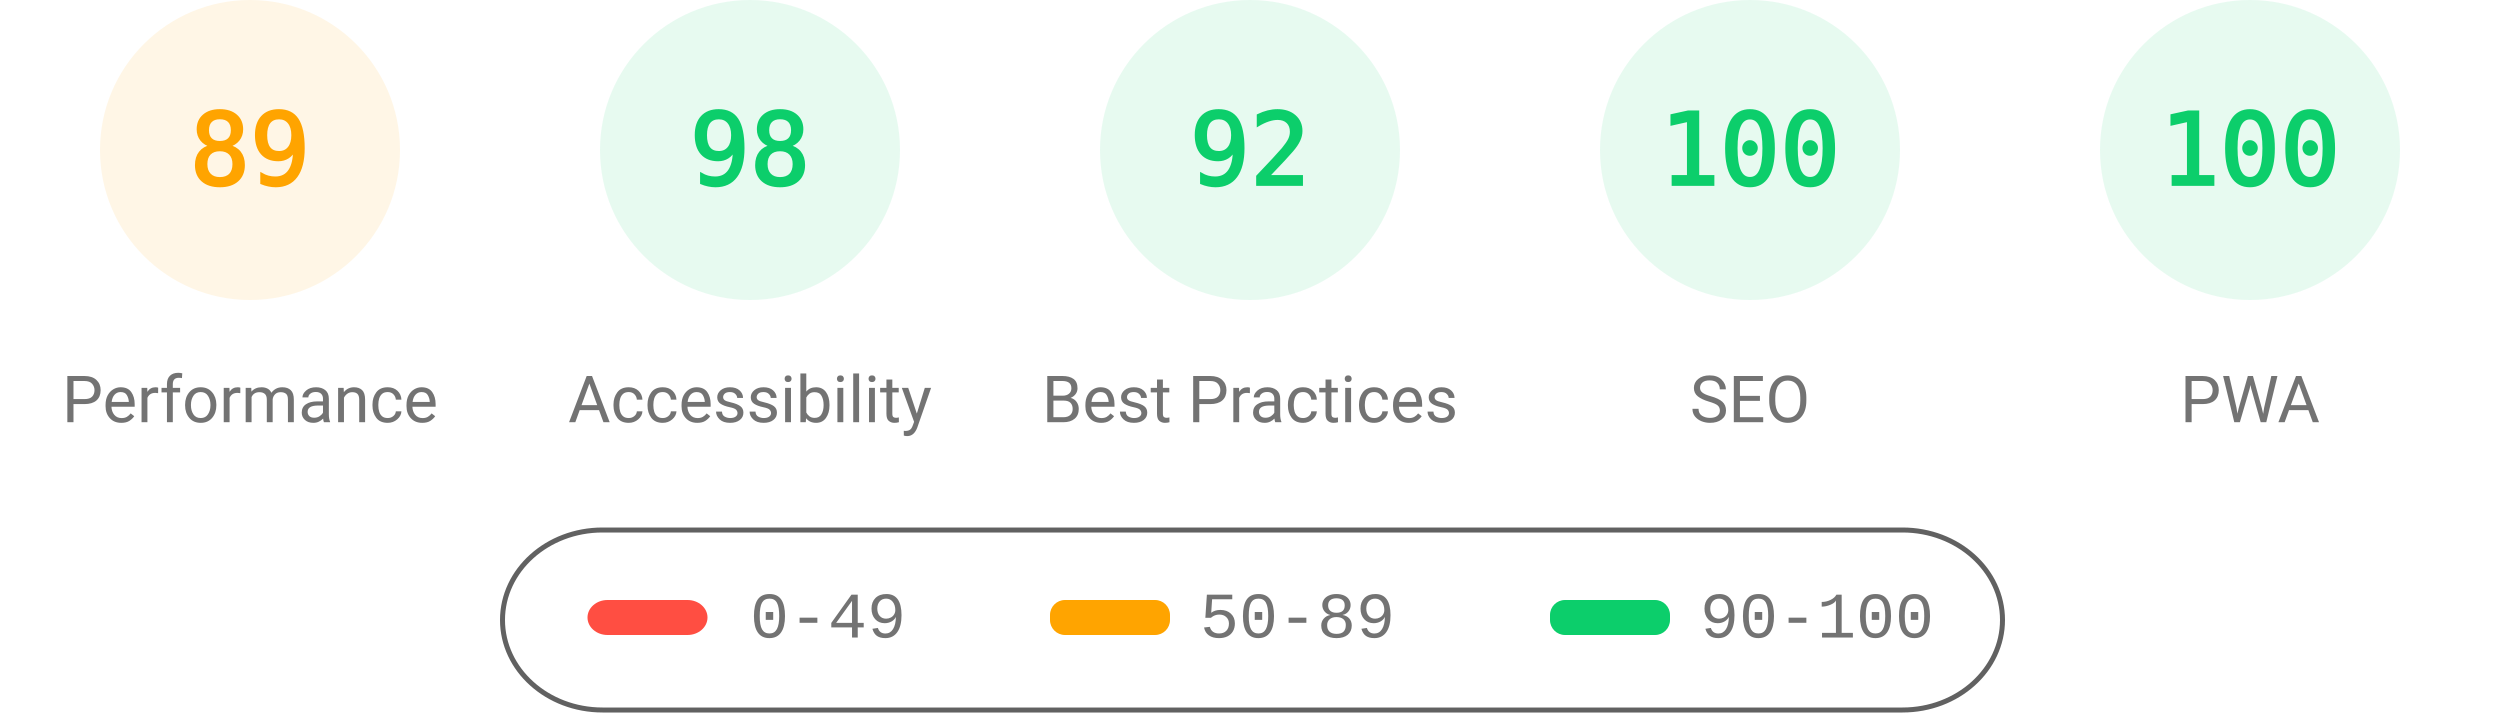
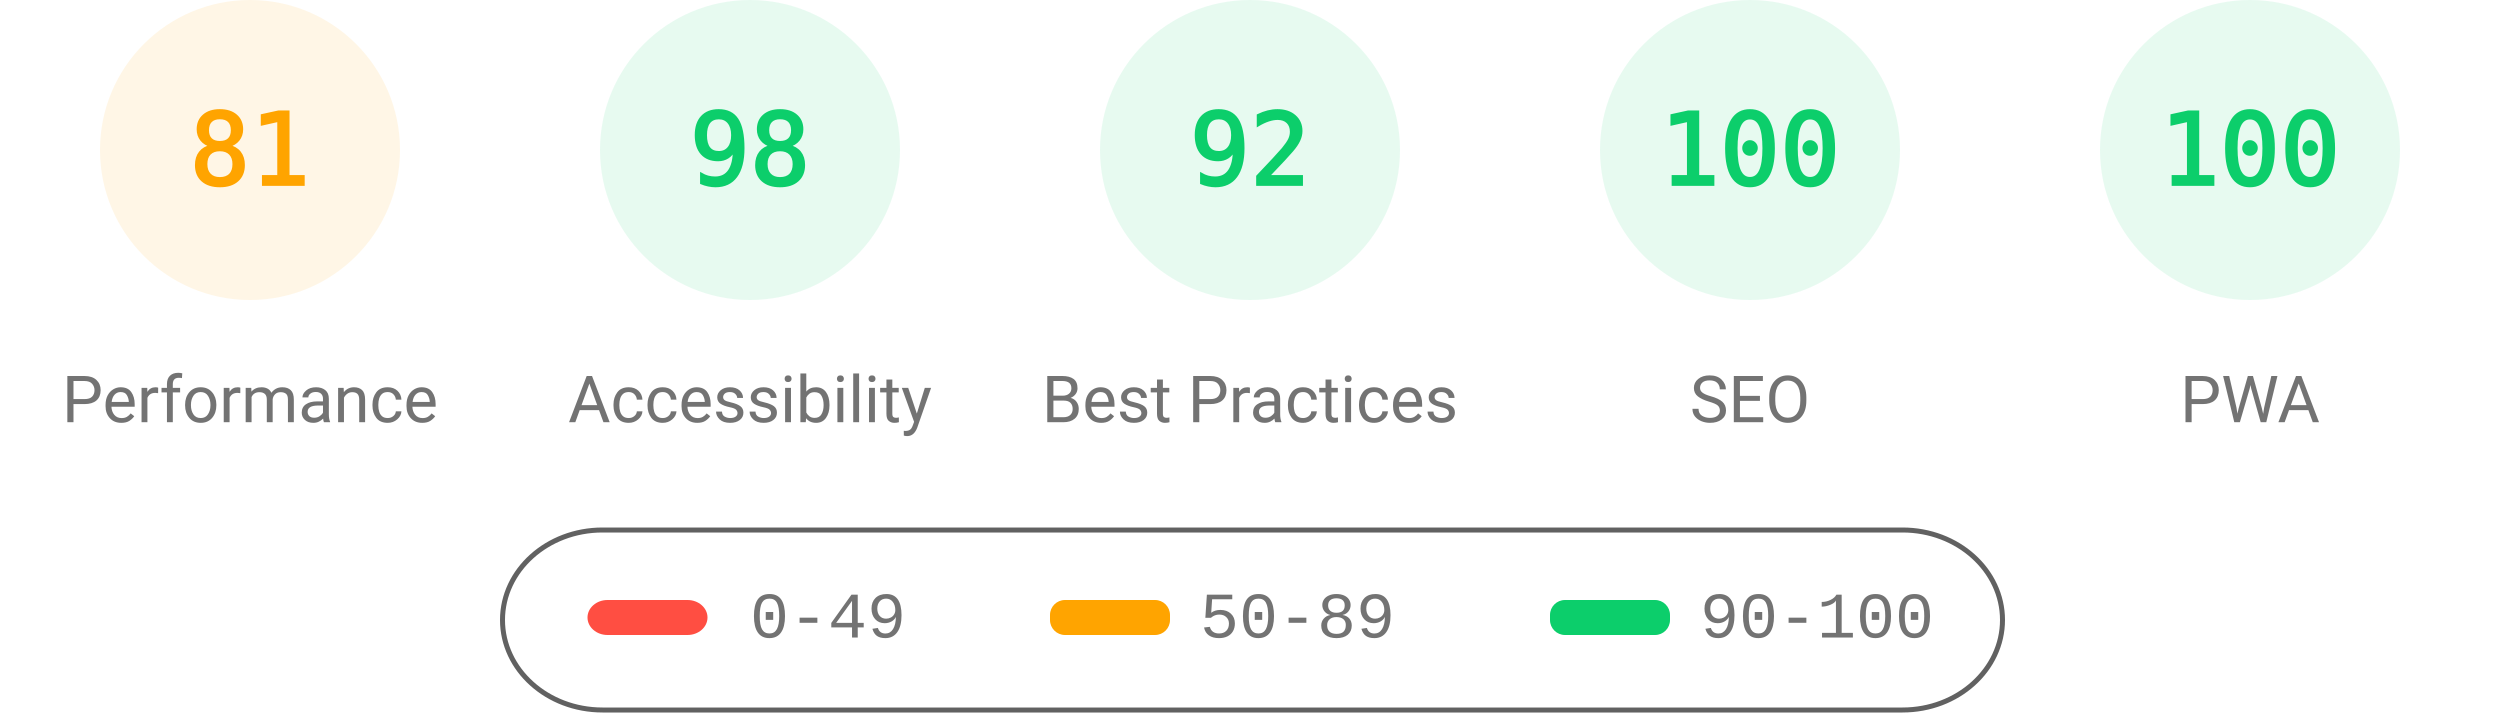
<svg xmlns="http://www.w3.org/2000/svg" fill="none" width="1000" height="285">
  <style>.gauge-base{opacity:.1}.gauge-arc{fill:none;animation-delay:250ms;stroke-linecap:round;transform:rotate(-90deg);transform-origin:100px 60px;animation:load-gauge 1s ease forwards}.guage-text{font-size:40px;font-family:monospace;text-align:center}.guage-red{color:#ff4e42;fill:#ff4e42;stroke:#ff4e42}.guage-orange{color:#ffa400;fill:#ffa400;stroke:#ffa400}.guage-green{color:#0cce6b;fill:#0cce6b;stroke:#0cce6b}.guage-undefined{color:#5c5c5c;fill:#5c5c5c;stroke:#5c5c5c}.guage-title{color:#737373;fill:#737373;stroke:none;font-size:26px;line-height:26px;font-family:Roboto,Halvetica,Arial,sans-serif}@keyframes load-gauge{from{stroke-dasharray:0 352.858}}</style>
  <svg class="guage-div guage-perf guage-orange" viewBox="0 0 200 200" width="200" height="200">
    <circle class="gauge-base" r="56" cx="100" cy="60" stroke-width="8" />
-     <circle class="gauge-arc guage-arc-1" r="56" cx="100" cy="60" stroke-width="8" style="stroke-dasharray:313.154,351.858" />
-     <text class="guage-text" x="100" y="60" alignment-baseline="central" dominant-baseline="central" text-anchor="middle">89</text>
+     <circle class="gauge-arc guage-arc-1" r="56" cx="100" cy="60" stroke-width="8" style="stroke-dasharray:285.005,351.858" />
+     <text class="guage-text" x="100" y="60" alignment-baseline="central" dominant-baseline="central" text-anchor="middle">81</text>
    <text class="guage-title" x="100" y="160" alignment-baseline="central" dominant-baseline="central" text-anchor="middle">Performance</text>
  </svg>
  <svg class="guage-div guage-acc guage-green" viewBox="0 0 200 200" width="200" height="200" x="200">
    <circle class="gauge-base" r="56" cx="100" cy="60" stroke-width="8" />
    <circle class="gauge-arc guage-arc-2" r="56" cx="100" cy="60" stroke-width="8" style="stroke-dasharray:344.821,351.858" />
    <text class="guage-text" x="100" y="60" alignment-baseline="central" dominant-baseline="central" text-anchor="middle">98</text>
    <text class="guage-title" x="100" y="160" alignment-baseline="central" dominant-baseline="central" text-anchor="middle">Accessibility</text>
  </svg>
  <svg class="guage-div guage-best guage-green" viewBox="0 0 200 200" width="200" height="200" x="400">
    <circle class="gauge-base" r="56" cx="100" cy="60" stroke-width="8" />
    <circle class="gauge-arc guage-arc-3" r="56" cx="100" cy="60" stroke-width="8" style="stroke-dasharray:323.709,351.858" />
    <text class="guage-text" x="100" y="60" alignment-baseline="central" dominant-baseline="central" text-anchor="middle">92</text>
    <text class="guage-title" x="100" y="160" alignment-baseline="central" dominant-baseline="central" text-anchor="middle">Best Practices</text>
  </svg>
  <svg class="guage-div guage-seo guage-green" viewBox="0 0 200 200" width="200" height="200" x="600">
    <circle class="gauge-base" r="56" cx="100" cy="60" stroke-width="8" />
    <circle class="gauge-arc guage-arc-4" r="56" cx="100" cy="60" stroke-width="8" style="stroke-dasharray:351.858,351.858" />
    <text class="guage-text" x="100" y="60" alignment-baseline="central" dominant-baseline="central" text-anchor="middle">100</text>
    <text class="guage-title" x="100" y="160" alignment-baseline="central" dominant-baseline="central" text-anchor="middle">SEO</text>
  </svg>
  <svg class="guage-div guage-pwa guage-green" viewBox="0 0 200 200" width="200" height="200" x="800">
    <circle class="gauge-base" r="56" cx="100" cy="60" stroke-width="8" />
    <circle class="gauge-arc guage-arc-4" r="56" cx="100" cy="60" stroke-width="8" style="stroke-dasharray:351.858,351.858" />
    <text class="guage-text" x="100" y="60" alignment-baseline="central" dominant-baseline="central" text-anchor="middle">100</text>
    <text class="guage-title" x="100" y="160" alignment-baseline="central" dominant-baseline="central" text-anchor="middle">PWA</text>
  </svg>
  <svg width="604" height="76" x="200" y="210">
    <path fill="none" id="canvas_background" d="M-1-1h604v80H-1z" />
    <rect fill-opacity="0" stroke="#616161" stroke-width="2" rx="40" id="svg_2" height="72" width="600" y="2" x="1" fill="#000" />
    <rect stroke="#000" rx="8" id="svg_3" height="14" width="48" y="30" x="35" stroke-opacity="null" stroke-width="0" fill="#ff4e42" />
    <rect stroke="#000" rx="6" id="svg_4" height="14" width="48" y="30" x="220" stroke-opacity="null" stroke-width="0" fill="#ffa400" />
    <rect stroke="#000" rx="6" id="svg_5" height="14" width="48" y="30" x="420" stroke-opacity="null" stroke-width="0" fill="#0cce6b" />
    <text xml:space="preserve" text-anchor="start" font-family="'Courier New', Courier, monospace" font-size="26" id="svg_6" y="45" x="100" stroke-opacity="null" stroke-width="0" stroke="#000" fill="#737373">0-49</text>
    <text xml:space="preserve" text-anchor="start" font-family="'Courier New', Courier, monospace" font-size="26" id="svg_7" y="45" x="280" stroke-opacity="null" stroke-width="0" stroke="#000" fill="#737373">50-89</text>
    <text xml:space="preserve" text-anchor="start" font-family="'Courier New', Courier, monospace" font-size="26" id="svg_8" y="45" x="480" stroke-opacity="null" stroke-width="0" stroke="#000" fill="#737373">90-100</text>
  </svg>
</svg>
